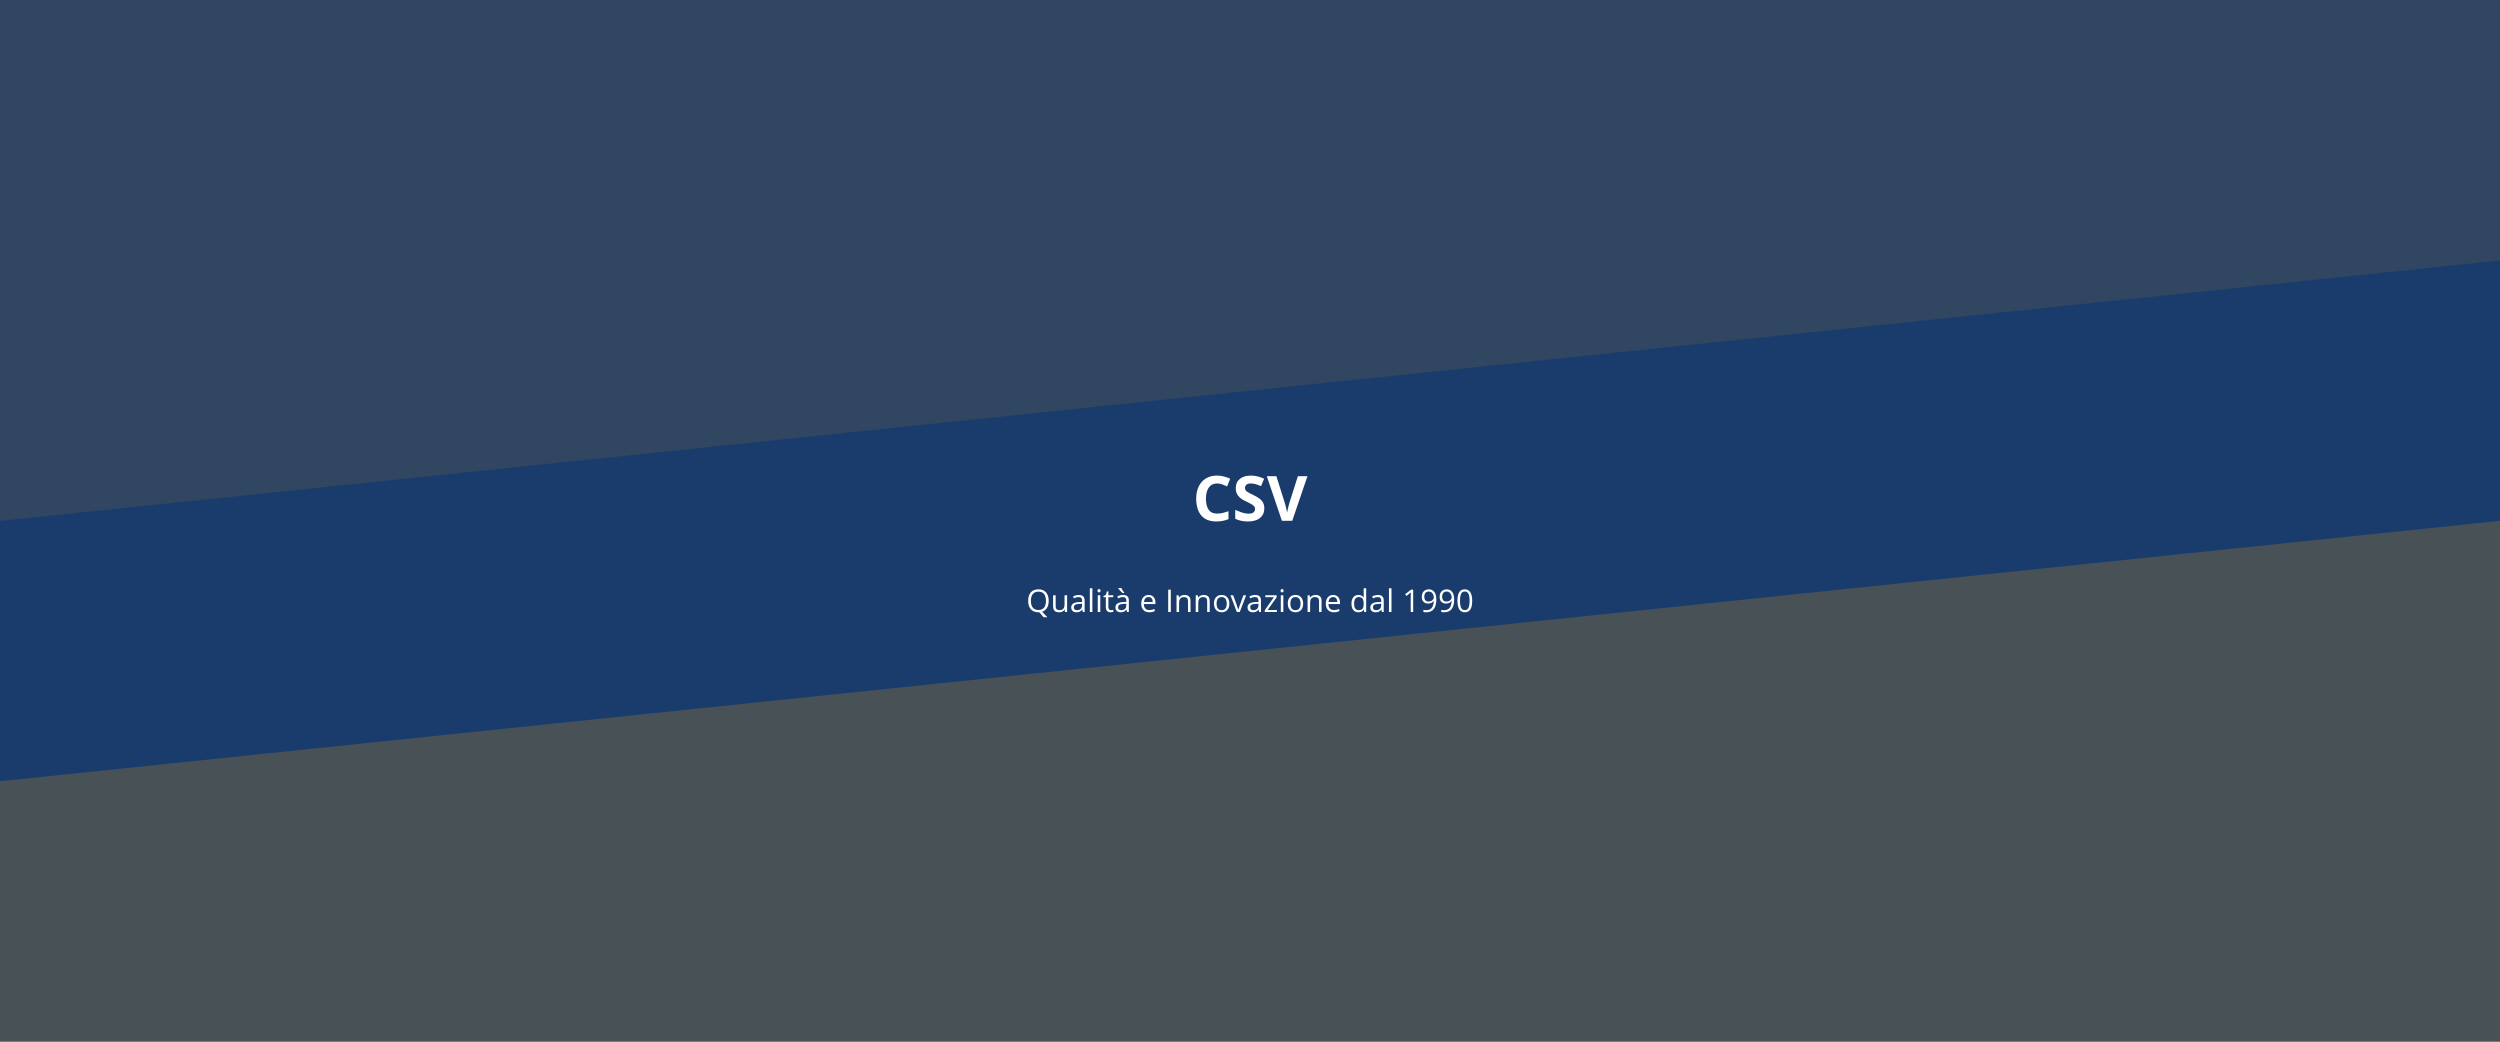
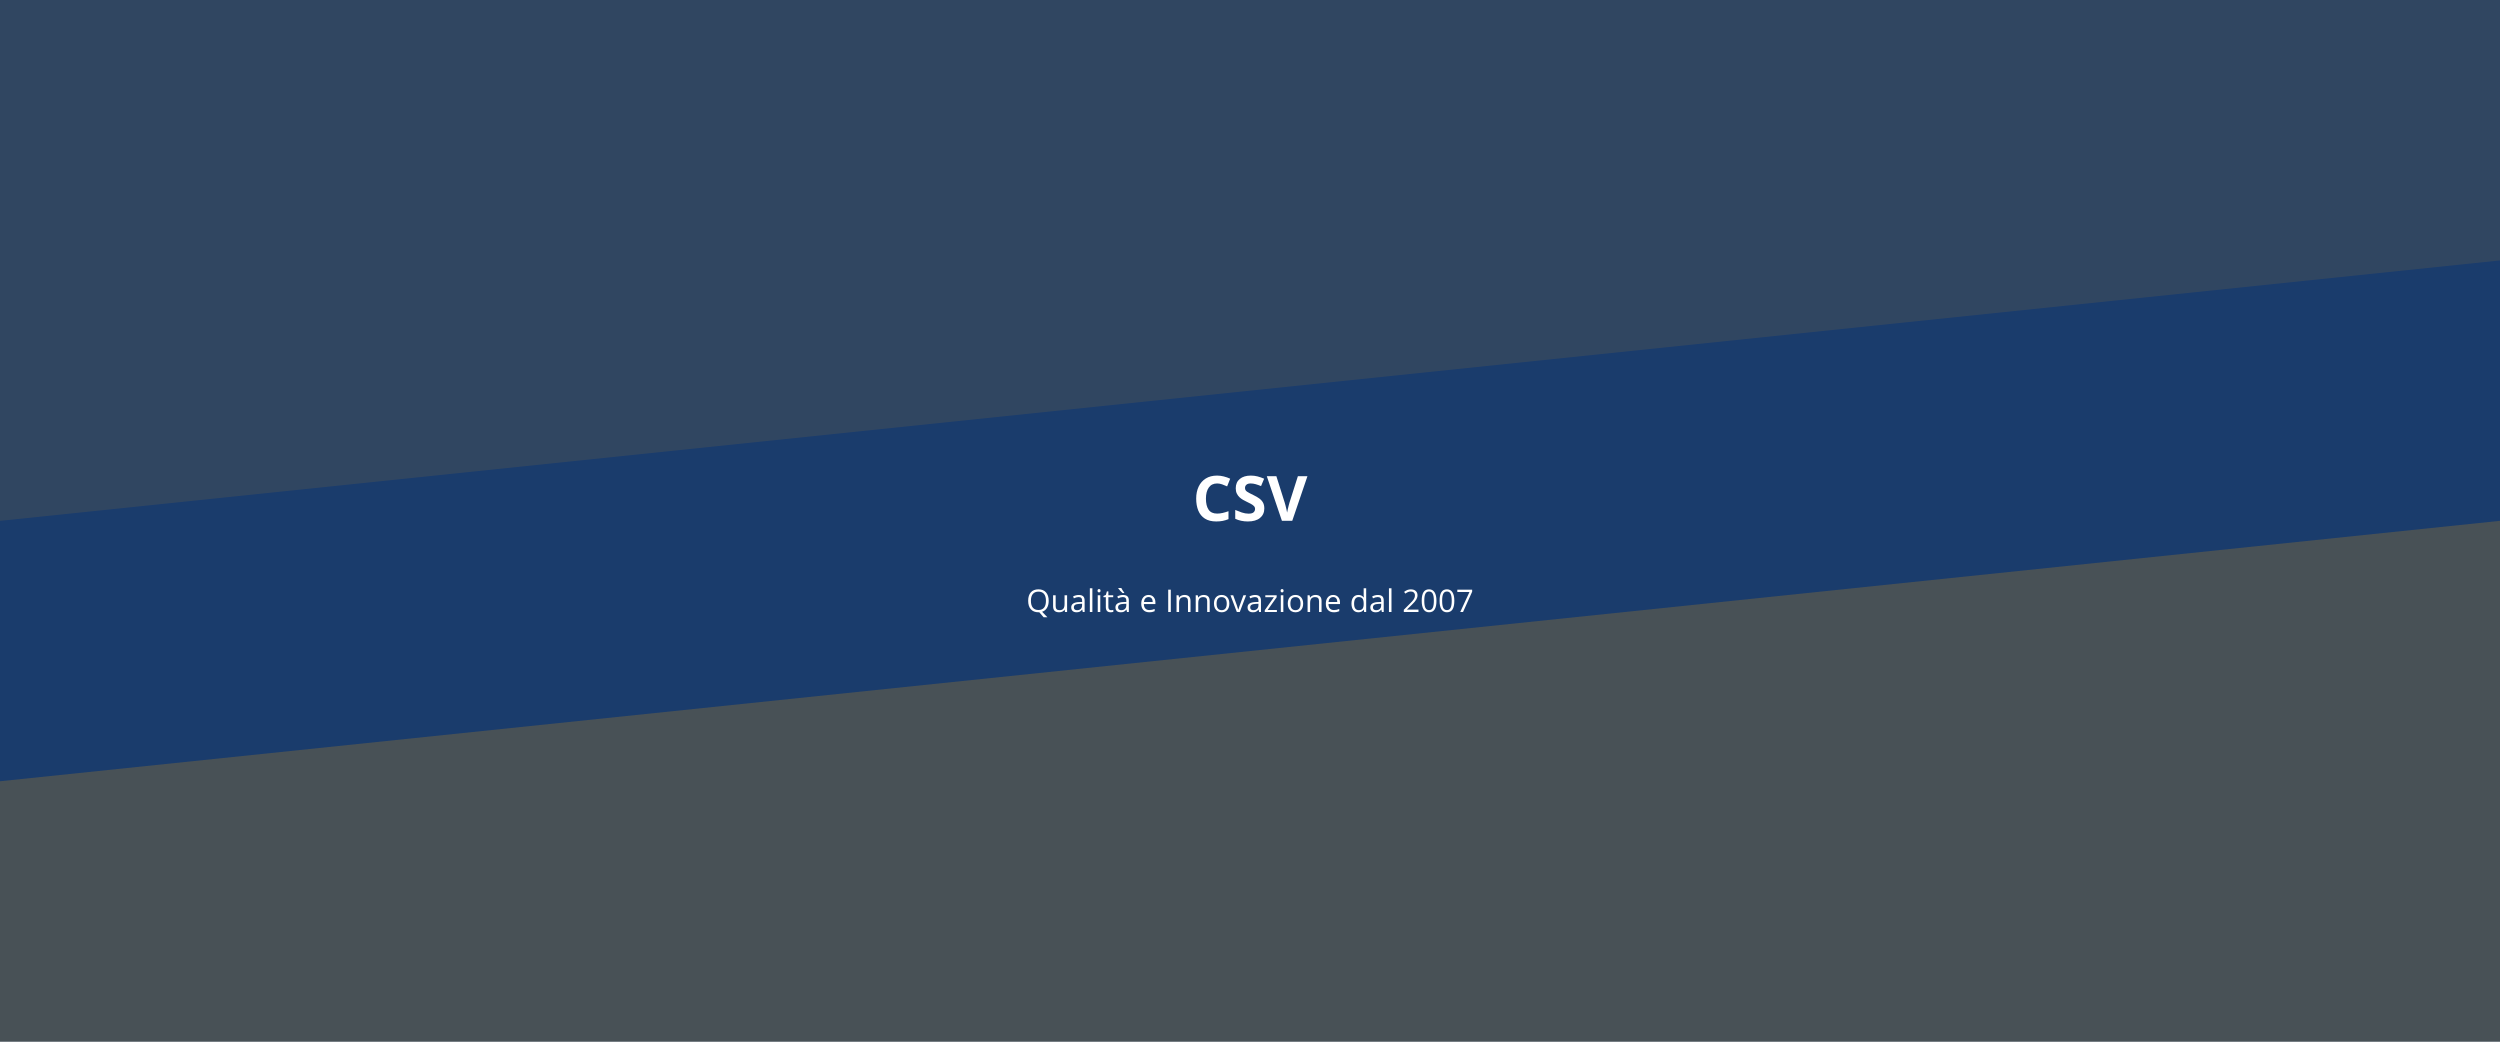
<svg xmlns="http://www.w3.org/2000/svg" width="1920" height="800" viewBox="0 0 1920 800" fill="none">
  <rect width="1920" height="800" fill="#1A3C6C" />
  <path d="M0 600L1920 400V800H0V600Z" fill="#FFA500" fill-opacity="0.2" />
  <path d="M1920 200L0 400V0H1920V200Z" fill="#FFA500" fill-opacity="0.1" />
  <text x="960" y="400" font-family="Montserrat" font-weight="700" font-size="48" fill="#FFFFFF" text-anchor="middle">CSV</text>
-   <text x="960" y="470" font-family="Open Sans" font-weight="400" font-size="24" fill="#FFFFFF" text-anchor="middle">Qualità e Innovazione dal 1990</text>
+   <text x="960" y="470" font-family="Open Sans" font-weight="400" font-size="24" fill="#FFFFFF" text-anchor="middle">Qualità e Innovazione dal 2007</text>
</svg>
